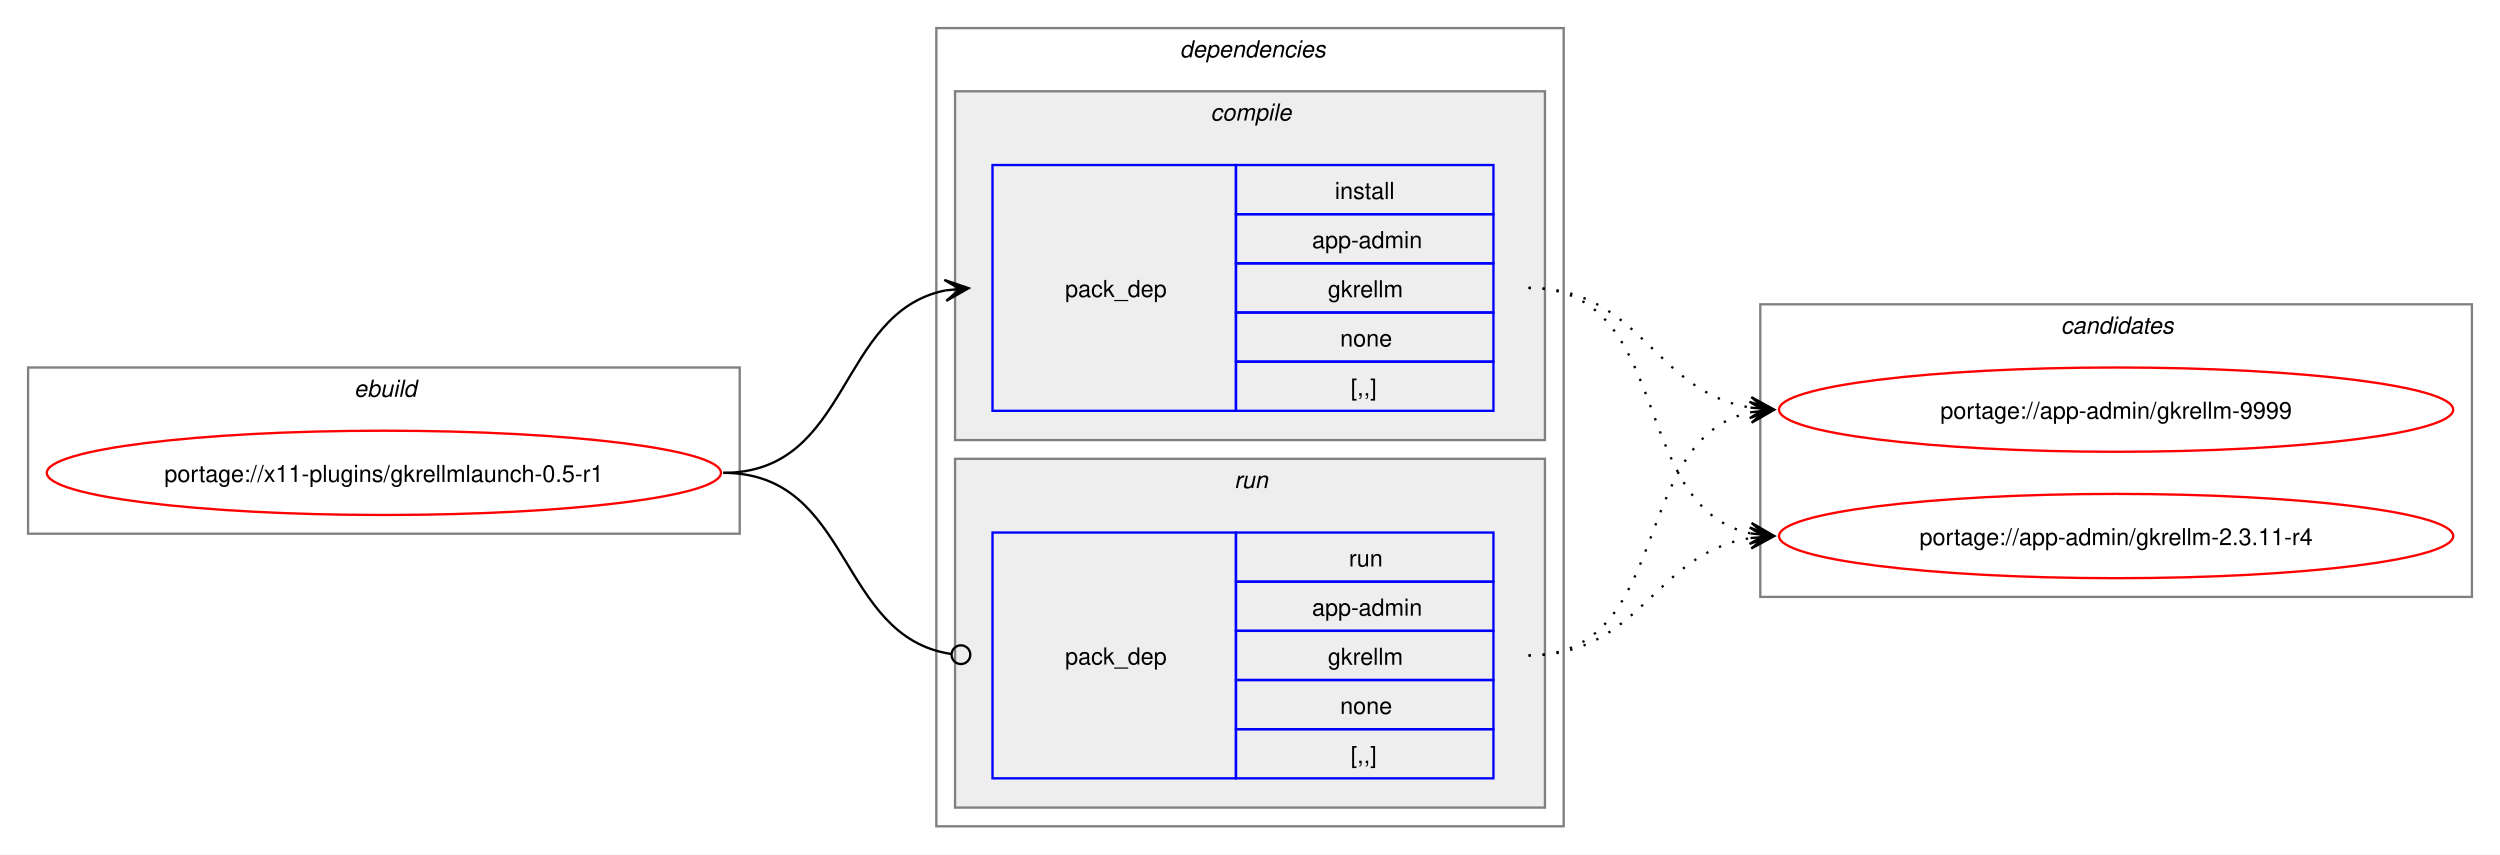
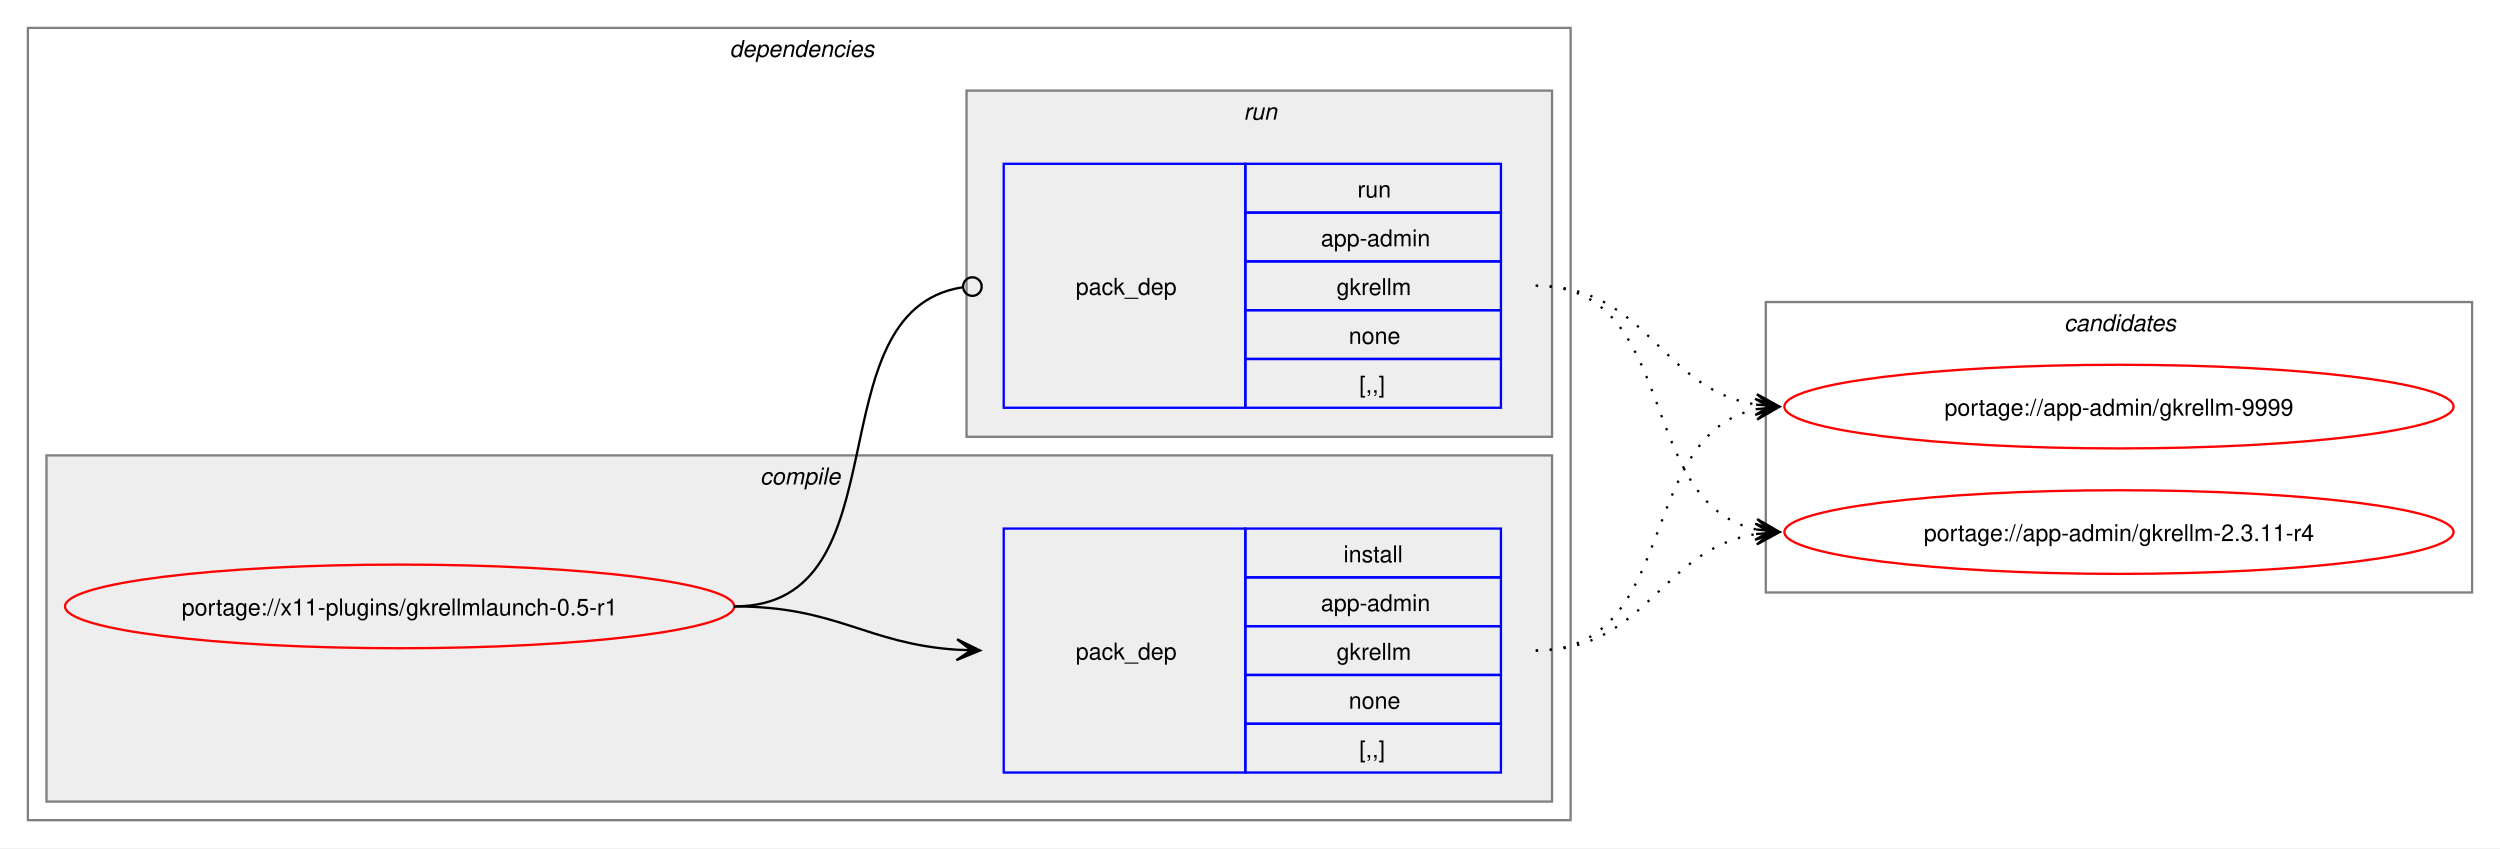
- <svg xmlns="http://www.w3.org/2000/svg" xmlns:xlink="http://www.w3.org/1999/xlink" width="1068pt" height="365pt" viewBox="0.00 0.00 1068.00 365.00">
+ <svg xmlns="http://www.w3.org/2000/svg" xmlns:xlink="http://www.w3.org/1999/xlink" width="1076pt" height="365pt" viewBox="0.00 0.00 1076.00 365.00">
  <g id="graph0" class="graph" transform="scale(1 1) rotate(0) translate(4 361)">
-     <polygon fill="white" stroke="none" points="-4,4 -4,-361 1064,-361 1064,4 -4,4" />
-     <g id="clust1" class="cluster">
-       <polygon fill="none" stroke="gray" points="8,-133 8,-204 312,-204 312,-133 8,-133" />
-       <text text-anchor="start" x="147.25" y="-191.5" font-family="Helvetica,sans-Serif" font-style="italic" font-size="10.00">ebuild</text>
-     </g>
+     <polygon fill="white" stroke="none" points="-4,4 -4,-361 1072,-361 1072,4 -4,4" />
    <g id="clust2" class="cluster">
-       <polygon fill="none" stroke="gray" points="396,-8 396,-349 664,-349 664,-8 396,-8" />
-       <text text-anchor="start" x="500" y="-336.5" font-family="Helvetica,sans-Serif" font-style="italic" font-size="10.00">dependencies</text>
+       <polygon fill="none" stroke="gray" points="8,-8 8,-349 672,-349 672,-8 8,-8" />
+       <text text-anchor="start" x="310" y="-336.5" font-family="Helvetica,sans-Serif" font-style="italic" font-size="10.00">dependencies</text>
    </g>
    <g id="clust3" class="cluster">
-       <polygon fill="#eeeeee" stroke="gray" points="404,-173 404,-322 656,-322 656,-173 404,-173" />
-       <text text-anchor="start" x="513.12" y="-309.5" font-family="Helvetica,sans-Serif" font-style="italic" font-size="10.00">compile</text>
+       <polygon fill="#eeeeee" stroke="gray" points="16,-16 16,-165 664,-165 664,-16 16,-16" />
+       <text text-anchor="start" x="323.12" y="-152.5" font-family="Helvetica,sans-Serif" font-style="italic" font-size="10.00">compile</text>
    </g>
    <g id="clust6" class="cluster">
-       <polygon fill="#eeeeee" stroke="gray" points="404,-16 404,-165 656,-165 656,-16 404,-16" />
-       <text text-anchor="start" x="523.25" y="-152.5" font-family="Helvetica,sans-Serif" font-style="italic" font-size="10.00">run</text>
+       <polygon fill="#eeeeee" stroke="gray" points="412,-173 412,-322 664,-322 664,-173 412,-173" />
+       <text text-anchor="start" x="531.25" y="-309.5" font-family="Helvetica,sans-Serif" font-style="italic" font-size="10.00">run</text>
    </g>
    <g id="clust8" class="cluster">
-       <polygon fill="none" stroke="gray" points="748,-106 748,-231 1052,-231 1052,-106 748,-106" />
-       <text text-anchor="start" x="876.38" y="-218.5" font-family="Helvetica,sans-Serif" font-style="italic" font-size="10.00">candidates</text>
+       <polygon fill="none" stroke="gray" points="756,-106 756,-231 1060,-231 1060,-106 756,-106" />
+       <text text-anchor="start" x="884.38" y="-218.5" font-family="Helvetica,sans-Serif" font-style="italic" font-size="10.00">candidates</text>
    </g>
    <g id="node1" class="node">
      <g id="a_node1">
        <a xlink:href="../x11-plugins/gkrellmlaunch-0.5-r1.svg" xlink:title="portage://x11-plugins/gkrellmlaunch-0.5-r1">
-           <ellipse fill="none" stroke="red" cx="160" cy="-159" rx="144" ry="18" />
-           <text text-anchor="middle" x="160" y="-155.12" font-family="Helvetica,sans-Serif" font-size="10.00">portage://x11-plugins/gkrellmlaunch-0.5-r1</text>
+           <ellipse fill="none" stroke="red" cx="168" cy="-100" rx="144" ry="18" />
+           <text text-anchor="middle" x="168" y="-96.12" font-family="Helvetica,sans-Serif" font-size="10.00">portage://x11-plugins/gkrellmlaunch-0.5-r1</text>
        </a>
      </g>
    </g>
    <g id="node2" class="node">
-       <polygon fill="none" stroke="blue" points="420,-185.5 420,-290.5 524,-290.5 524,-185.5 420,-185.5" />
-       <text text-anchor="start" x="451" y="-234.12" font-family="Helvetica,sans-Serif" font-size="10.00">pack_dep</text>
-       <polygon fill="none" stroke="blue" points="524,-269.5 524,-290.5 634,-290.5 634,-269.5 524,-269.5" />
-       <text text-anchor="start" x="566.25" y="-276" font-family="Helvetica,sans-Serif" font-size="10.00">install</text>
-       <polygon fill="none" stroke="blue" points="524,-248.5 524,-269.5 634,-269.5 634,-248.5 524,-248.5" />
-       <text text-anchor="start" x="556.5" y="-255" font-family="Helvetica,sans-Serif" font-size="10.00">app-admin</text>
-       <polygon fill="none" stroke="blue" points="524,-227.5 524,-248.5 634,-248.5 634,-227.5 524,-227.5" />
-       <text text-anchor="start" x="563.25" y="-234" font-family="Helvetica,sans-Serif" font-size="10.00">gkrellm</text>
-       <polygon fill="none" stroke="blue" points="524,-206.5 524,-227.5 634,-227.5 634,-206.5 524,-206.5" />
-       <text text-anchor="start" x="568.5" y="-213" font-family="Helvetica,sans-Serif" font-size="10.00">none</text>
-       <polygon fill="none" stroke="blue" points="524,-185.5 524,-206.5 634,-206.5 634,-185.5 524,-185.5" />
-       <text text-anchor="start" x="573" y="-192" font-family="Helvetica,sans-Serif" font-size="10.00">[,,]</text>
+       <polygon fill="none" stroke="blue" points="428,-28.5 428,-133.5 532,-133.5 532,-28.5 428,-28.5" />
+       <text text-anchor="start" x="459" y="-77.12" font-family="Helvetica,sans-Serif" font-size="10.00">pack_dep</text>
+       <polygon fill="none" stroke="blue" points="532,-112.5 532,-133.5 642,-133.5 642,-112.5 532,-112.5" />
+       <text text-anchor="start" x="574.25" y="-119" font-family="Helvetica,sans-Serif" font-size="10.00">install</text>
+       <polygon fill="none" stroke="blue" points="532,-91.5 532,-112.5 642,-112.5 642,-91.5 532,-91.5" />
+       <text text-anchor="start" x="564.5" y="-98" font-family="Helvetica,sans-Serif" font-size="10.00">app-admin</text>
+       <polygon fill="none" stroke="blue" points="532,-70.5 532,-91.5 642,-91.5 642,-70.5 532,-70.5" />
+       <text text-anchor="start" x="571.25" y="-77" font-family="Helvetica,sans-Serif" font-size="10.00">gkrellm</text>
+       <polygon fill="none" stroke="blue" points="532,-49.5 532,-70.5 642,-70.5 642,-49.5 532,-49.5" />
+       <text text-anchor="start" x="576.5" y="-56" font-family="Helvetica,sans-Serif" font-size="10.00">none</text>
+       <polygon fill="none" stroke="blue" points="532,-28.5 532,-49.5 642,-49.5 642,-28.5 532,-28.5" />
+       <text text-anchor="start" x="581" y="-35" font-family="Helvetica,sans-Serif" font-size="10.00">[,,]</text>
    </g>
    <g id="edge1" class="edge">
-       <path fill="none" stroke="black" d="M305,-159C359.74,-159 353.49,-227.57 399.89,-236.94" />
-       <polygon fill="black" stroke="black" points="409.79,-237.88 399.41,-241.42 406.02,-237.53 399.83,-236.94 399.83,-236.94 399.83,-236.94 406.02,-237.53 400.26,-232.46 409.79,-237.88" />
+       <path fill="none" stroke="black" d="M312,-100C356.34,-100 368.74,-83.99 407.84,-81.36" />
+       <polygon fill="black" stroke="black" points="417.78,-81.04 407.93,-85.86 414,-81.16 407.79,-81.36 407.79,-81.36 407.79,-81.36 414,-81.16 407.64,-76.87 417.78,-81.04" />
    </g>
    <g id="node3" class="node">
-       <polygon fill="none" stroke="blue" points="420,-28.5 420,-133.5 524,-133.5 524,-28.5 420,-28.5" />
-       <text text-anchor="start" x="451" y="-77.12" font-family="Helvetica,sans-Serif" font-size="10.00">pack_dep</text>
-       <polygon fill="none" stroke="blue" points="524,-112.5 524,-133.5 634,-133.5 634,-112.5 524,-112.5" />
-       <text text-anchor="start" x="572.25" y="-119" font-family="Helvetica,sans-Serif" font-size="10.00">run</text>
-       <polygon fill="none" stroke="blue" points="524,-91.5 524,-112.5 634,-112.5 634,-91.5 524,-91.5" />
-       <text text-anchor="start" x="556.5" y="-98" font-family="Helvetica,sans-Serif" font-size="10.00">app-admin</text>
-       <polygon fill="none" stroke="blue" points="524,-70.5 524,-91.5 634,-91.5 634,-70.5 524,-70.5" />
-       <text text-anchor="start" x="563.25" y="-77" font-family="Helvetica,sans-Serif" font-size="10.00">gkrellm</text>
-       <polygon fill="none" stroke="blue" points="524,-49.5 524,-70.5 634,-70.5 634,-49.5 524,-49.5" />
-       <text text-anchor="start" x="568.5" y="-56" font-family="Helvetica,sans-Serif" font-size="10.00">none</text>
-       <polygon fill="none" stroke="blue" points="524,-28.5 524,-49.5 634,-49.5 634,-28.5 524,-28.5" />
-       <text text-anchor="start" x="573" y="-35" font-family="Helvetica,sans-Serif" font-size="10.00">[,,]</text>
+       <polygon fill="none" stroke="blue" points="428,-185.5 428,-290.5 532,-290.5 532,-185.5 428,-185.5" />
+       <text text-anchor="start" x="459" y="-234.12" font-family="Helvetica,sans-Serif" font-size="10.00">pack_dep</text>
+       <polygon fill="none" stroke="blue" points="532,-269.5 532,-290.5 642,-290.5 642,-269.5 532,-269.5" />
+       <text text-anchor="start" x="580.25" y="-276" font-family="Helvetica,sans-Serif" font-size="10.00">run</text>
+       <polygon fill="none" stroke="blue" points="532,-248.5 532,-269.5 642,-269.5 642,-248.5 532,-248.5" />
+       <text text-anchor="start" x="564.5" y="-255" font-family="Helvetica,sans-Serif" font-size="10.00">app-admin</text>
+       <polygon fill="none" stroke="blue" points="532,-227.5 532,-248.5 642,-248.5 642,-227.5 532,-227.5" />
+       <text text-anchor="start" x="571.25" y="-234" font-family="Helvetica,sans-Serif" font-size="10.00">gkrellm</text>
+       <polygon fill="none" stroke="blue" points="532,-206.5 532,-227.5 642,-227.5 642,-206.5 532,-206.5" />
+       <text text-anchor="start" x="576.5" y="-213" font-family="Helvetica,sans-Serif" font-size="10.00">none</text>
+       <polygon fill="none" stroke="blue" points="532,-185.5 532,-206.5 642,-206.5 642,-185.5 532,-185.5" />
+       <text text-anchor="start" x="581" y="-192" font-family="Helvetica,sans-Serif" font-size="10.00">[,,]</text>
    </g>
    <g id="edge2" class="edge">
-       <path fill="none" stroke="black" d="M305,-159C360.41,-159 353.47,-89.01 402.31,-81.63" />
-       <ellipse fill="none" stroke="black" cx="406.51" cy="-81.32" rx="4" ry="4" />
+       <path fill="none" stroke="black" d="M312,-100C386.43,-100 345.13,-226.91 410.07,-237.32" />
+       <ellipse fill="none" stroke="black" cx="414.51" cy="-237.66" rx="4" ry="4" />
    </g>
    <g id="node4" class="node">
      <g id="a_node4">
        <a xlink:href="../app-admin/gkrellm-9999.svg" xlink:title="portage://app-admin/gkrellm-9999">
-           <ellipse fill="none" stroke="red" cx="900" cy="-186" rx="144" ry="18" />
-           <text text-anchor="middle" x="900" y="-182.12" font-family="Helvetica,sans-Serif" font-size="10.00">portage://app-admin/gkrellm-9999</text>
+           <ellipse fill="none" stroke="red" cx="908" cy="-186" rx="144" ry="18" />
+           <text text-anchor="middle" x="908" y="-182.12" font-family="Helvetica,sans-Serif" font-size="10.00">portage://app-admin/gkrellm-9999</text>
        </a>
      </g>
    </g>
    <g id="edge3" class="edge">
-       <path fill="none" stroke="black" stroke-dasharray="1,5" d="M649,-238C697.48,-238 702.07,-193.62 743.86,-186.86" />
-       <polygon fill="black" stroke="black" points="753.79,-186.09 744.16,-191.35 750.01,-186.38 743.81,-186.86 743.81,-186.86 743.81,-186.86 750.01,-186.38 743.47,-182.38 753.79,-186.09" />
+       <path fill="none" stroke="black" stroke-dasharray="1,5" d="M657,-81C719.3,-81 699.57,-173.67 751.94,-184.89" />
+       <polygon fill="black" stroke="black" points="761.79,-185.88 751.39,-189.36 758.02,-185.5 751.84,-184.88 751.84,-184.88 751.84,-184.88 758.02,-185.5 752.29,-180.4 761.79,-185.88" />
    </g>
    <g id="node5" class="node">
      <g id="a_node5">
        <a xlink:href="../app-admin/gkrellm-2.3.11-r4.svg" xlink:title="portage://app-admin/gkrellm-2.3.11-r4">
-           <ellipse fill="none" stroke="red" cx="900" cy="-132" rx="144" ry="18" />
-           <text text-anchor="middle" x="900" y="-128.12" font-family="Helvetica,sans-Serif" font-size="10.00">portage://app-admin/gkrellm-2.3.11-r4</text>
+           <ellipse fill="none" stroke="red" cx="908" cy="-132" rx="144" ry="18" />
+           <text text-anchor="middle" x="908" y="-128.12" font-family="Helvetica,sans-Serif" font-size="10.00">portage://app-admin/gkrellm-2.3.11-r4</text>
        </a>
      </g>
    </g>
    <g id="edge4" class="edge">
-       <path fill="none" stroke="black" stroke-dasharray="1,5" d="M649,-238C711.59,-238 691.33,-144.45 743.89,-133.12" />
-       <polygon fill="black" stroke="black" points="753.79,-132.12 744.29,-137.6 750.03,-132.5 743.84,-133.12 743.84,-133.12 743.84,-133.12 750.03,-132.5 743.39,-128.65 753.79,-132.12" />
+       <path fill="none" stroke="black" stroke-dasharray="1,5" d="M657,-81C705.3,-81 710.21,-124.53 751.89,-131.16" />
+       <polygon fill="black" stroke="black" points="761.79,-131.91 751.47,-135.64 758.01,-131.62 751.81,-131.15 751.81,-131.15 751.81,-131.15 758.01,-131.62 752.15,-126.66 761.79,-131.91" />
    </g>
    <g id="edge5" class="edge">
-       <path fill="none" stroke="black" stroke-dasharray="1,5" d="M649,-81C711.3,-81 691.57,-173.67 743.94,-184.89" />
-       <polygon fill="black" stroke="black" points="753.79,-185.88 743.39,-189.36 750.02,-185.5 743.84,-184.88 743.84,-184.88 743.84,-184.88 750.02,-185.5 744.29,-180.4 753.79,-185.88" />
+       <path fill="none" stroke="black" stroke-dasharray="1,5" d="M657,-238C705.48,-238 710.07,-193.62 751.86,-186.86" />
+       <polygon fill="black" stroke="black" points="761.79,-186.09 752.16,-191.35 758.01,-186.38 751.81,-186.86 751.81,-186.86 751.81,-186.86 758.01,-186.38 751.47,-182.38 761.79,-186.09" />
    </g>
    <g id="edge6" class="edge">
-       <path fill="none" stroke="black" stroke-dasharray="1,5" d="M649,-81C697.3,-81 702.21,-124.53 743.89,-131.16" />
-       <polygon fill="black" stroke="black" points="753.79,-131.91 743.47,-135.64 750.01,-131.62 743.81,-131.15 743.81,-131.15 743.81,-131.15 750.01,-131.62 744.15,-126.66 753.79,-131.91" />
+       <path fill="none" stroke="black" stroke-dasharray="1,5" d="M657,-238C719.59,-238 699.33,-144.45 751.89,-133.12" />
+       <polygon fill="black" stroke="black" points="761.79,-132.12 752.29,-137.6 758.03,-132.5 751.84,-133.12 751.84,-133.12 751.84,-133.12 758.03,-132.5 751.39,-128.65 761.79,-132.12" />
    </g>
  </g>
</svg>
